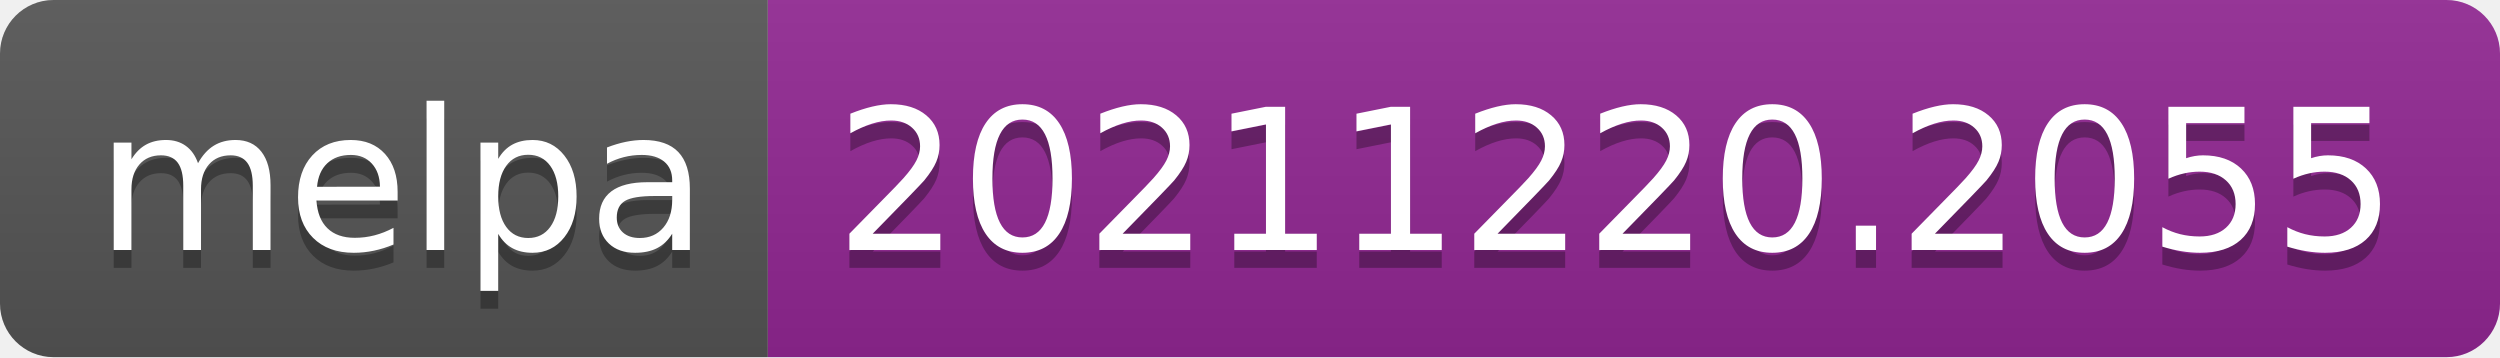
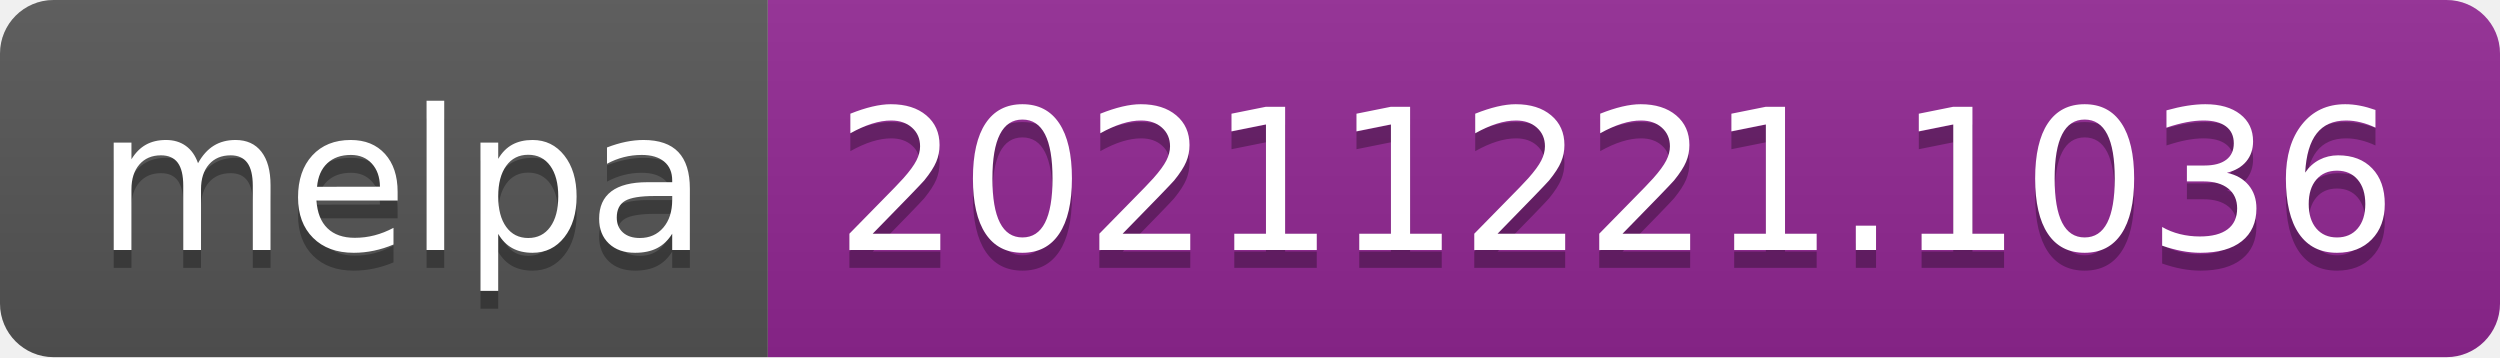
- <svg xmlns="http://www.w3.org/2000/svg" width="140" height="20" role="img" aria-label="melpa: 20211220.2055">
+ <svg xmlns="http://www.w3.org/2000/svg" width="140" height="20" role="img" aria-label="melpa: 20211221.1036">
  <linearGradient id="s" x2="0" y2="100%">
    <stop offset="0" stop-color="#bbb" stop-opacity=".1" />
    <stop offset="1" stop-opacity=".1" />
  </linearGradient>
  <clipPath id="r">
    <rect width="140" height="20" rx="3" fill="#fff" />
  </clipPath>
  <g clip-path="url(#r)">
    <rect width="43" height="20" fill="#555" />
    <rect x="43" width="97" height="20" fill="#922793" />
    <rect width="140" height="20" fill="url(#s)" />
  </g>
  <g fill="#fff" text-anchor="middle" font-family="Verdana,Geneva,DejaVu Sans,sans-serif" text-rendering="geometricPrecision" font-size="110">
    <text aria-hidden="true" x="225" y="150" fill="#010101" fill-opacity=".3" transform="scale(.1)" textLength="330">melpa</text>
    <text x="225" y="140" transform="scale(.1)" fill="#fff" textLength="330">melpa</text>
-     <text aria-hidden="true" x="905" y="150" fill="#010101" fill-opacity=".3" transform="scale(.1)" textLength="870">20211220.2055</text>
-     <text x="905" y="140" transform="scale(.1)" fill="#fff" textLength="870">20211220.2055</text>
+     <text aria-hidden="true" x="905" y="150" fill="#010101" fill-opacity=".3" transform="scale(.1)" textLength="870">20211221.1036</text>
+     <text x="905" y="140" transform="scale(.1)" fill="#fff" textLength="870">20211221.1036</text>
  </g>
</svg>
